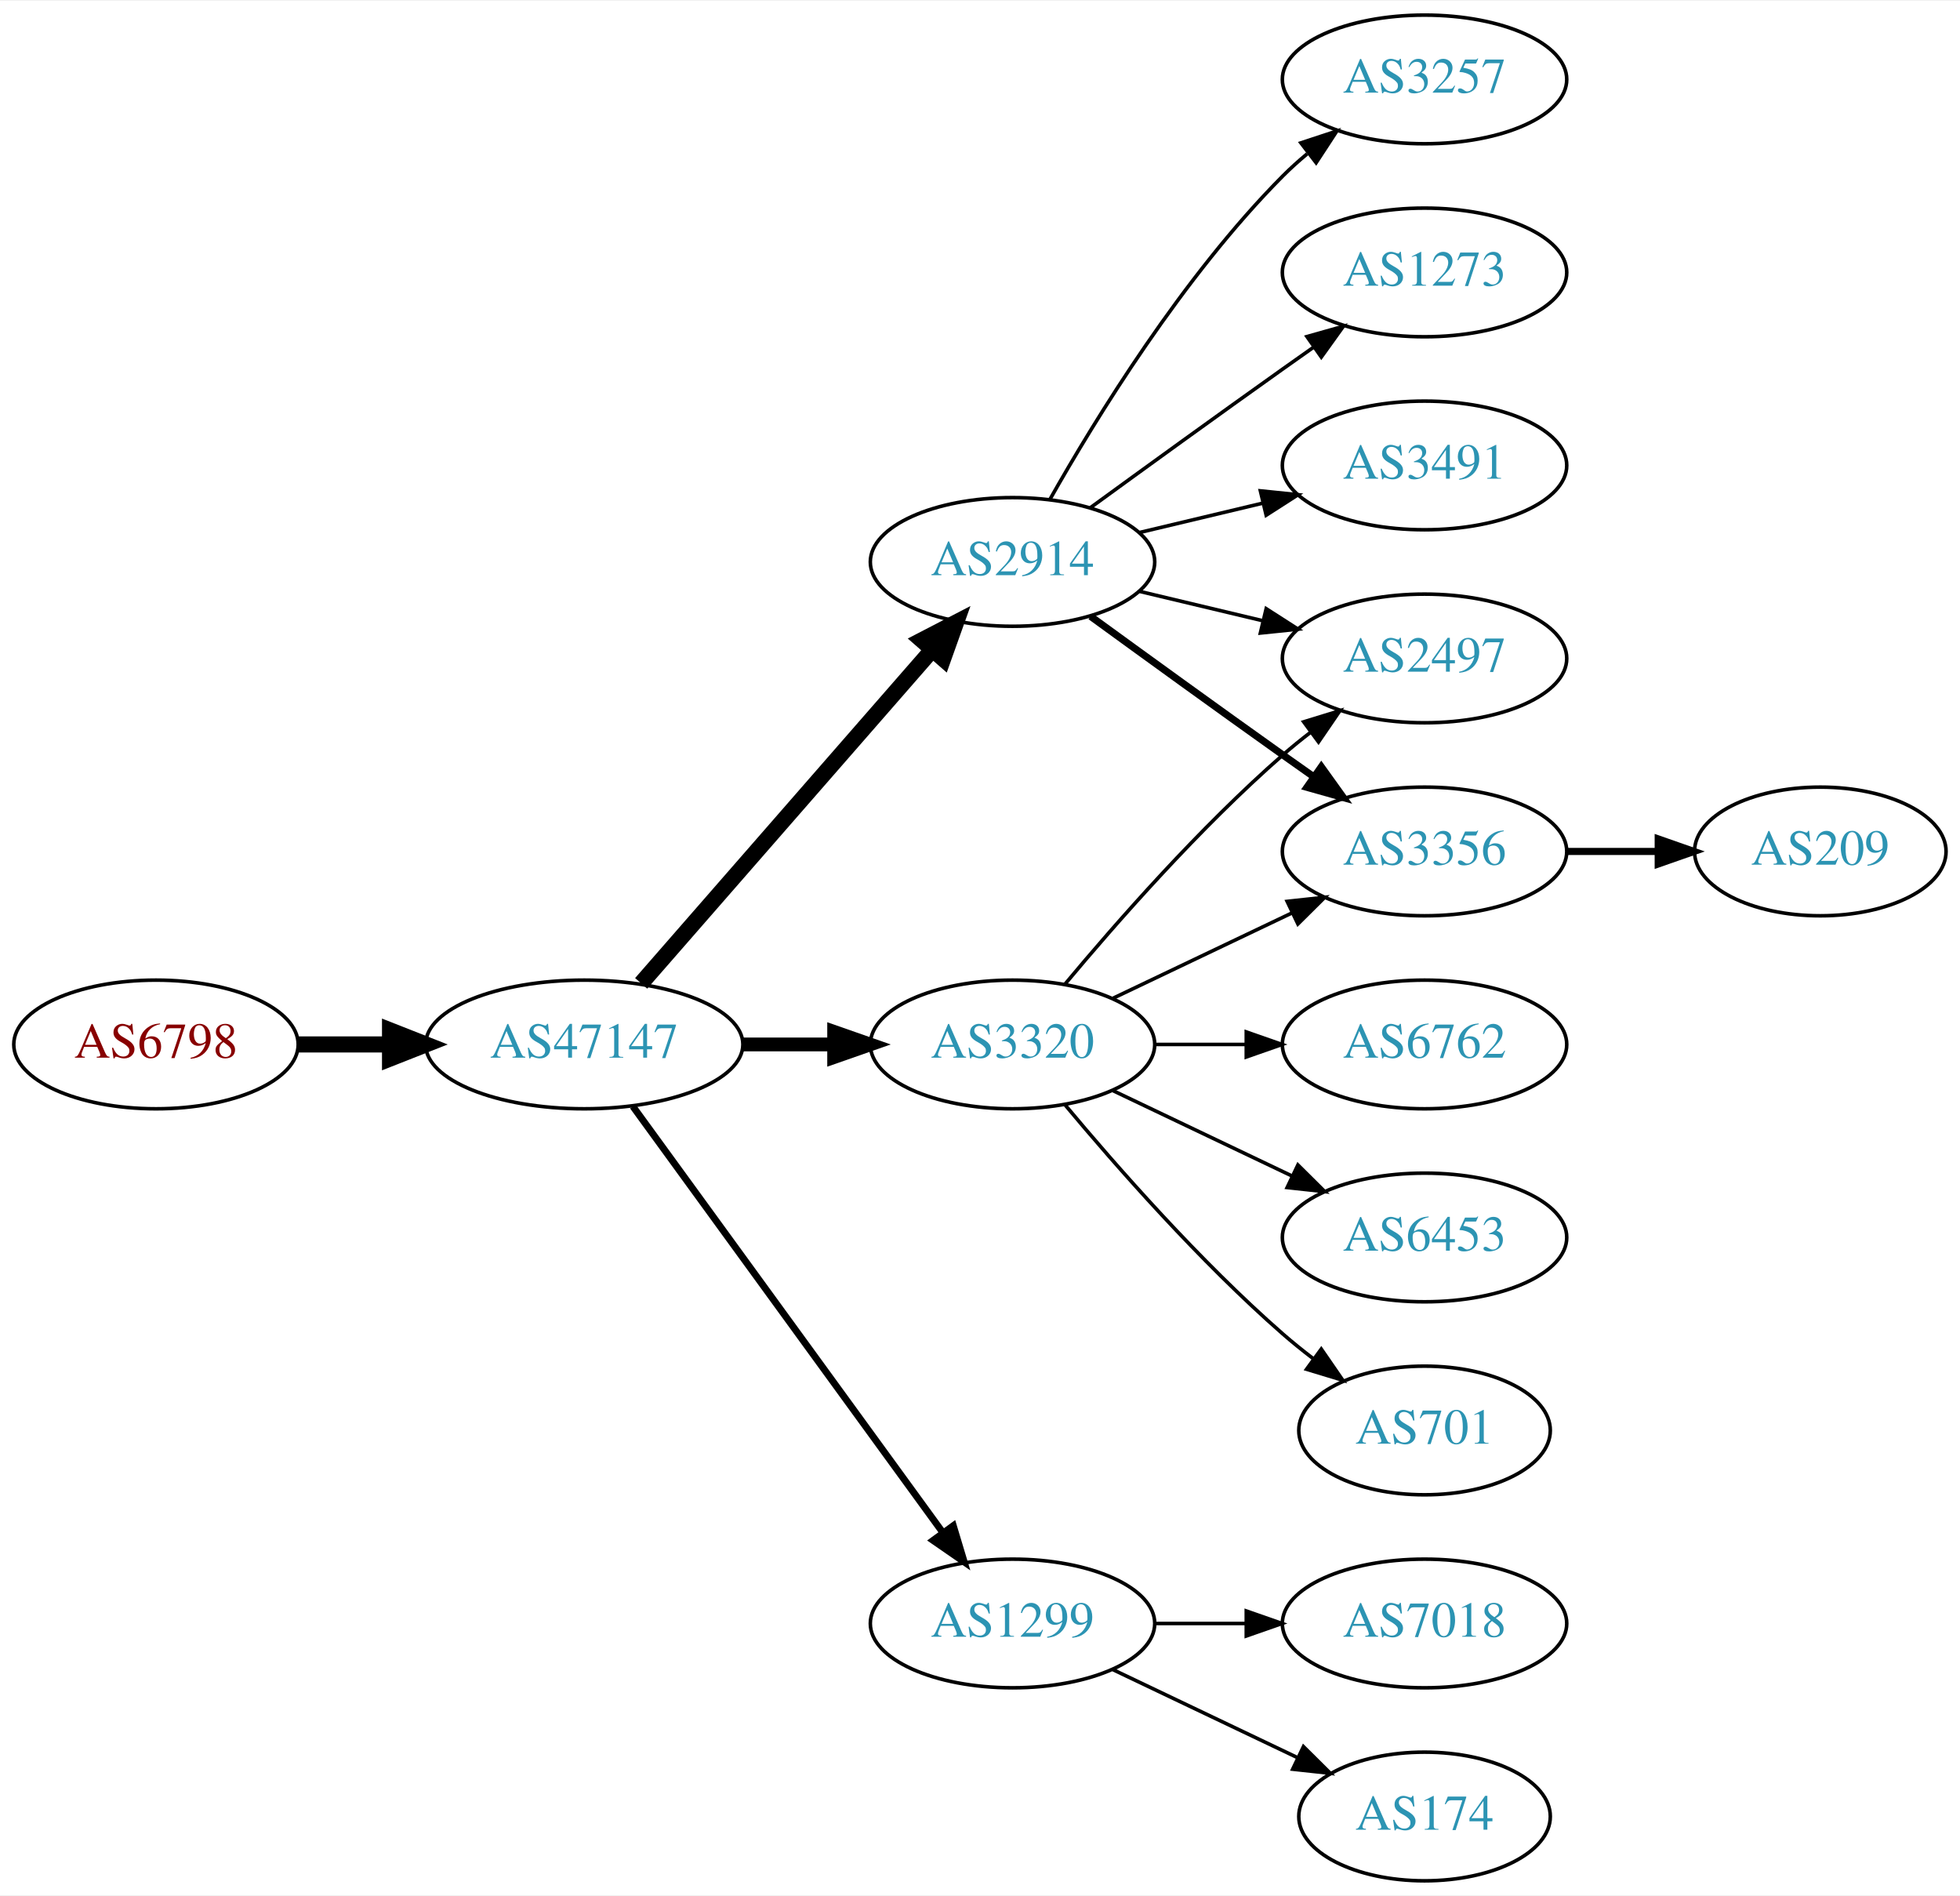
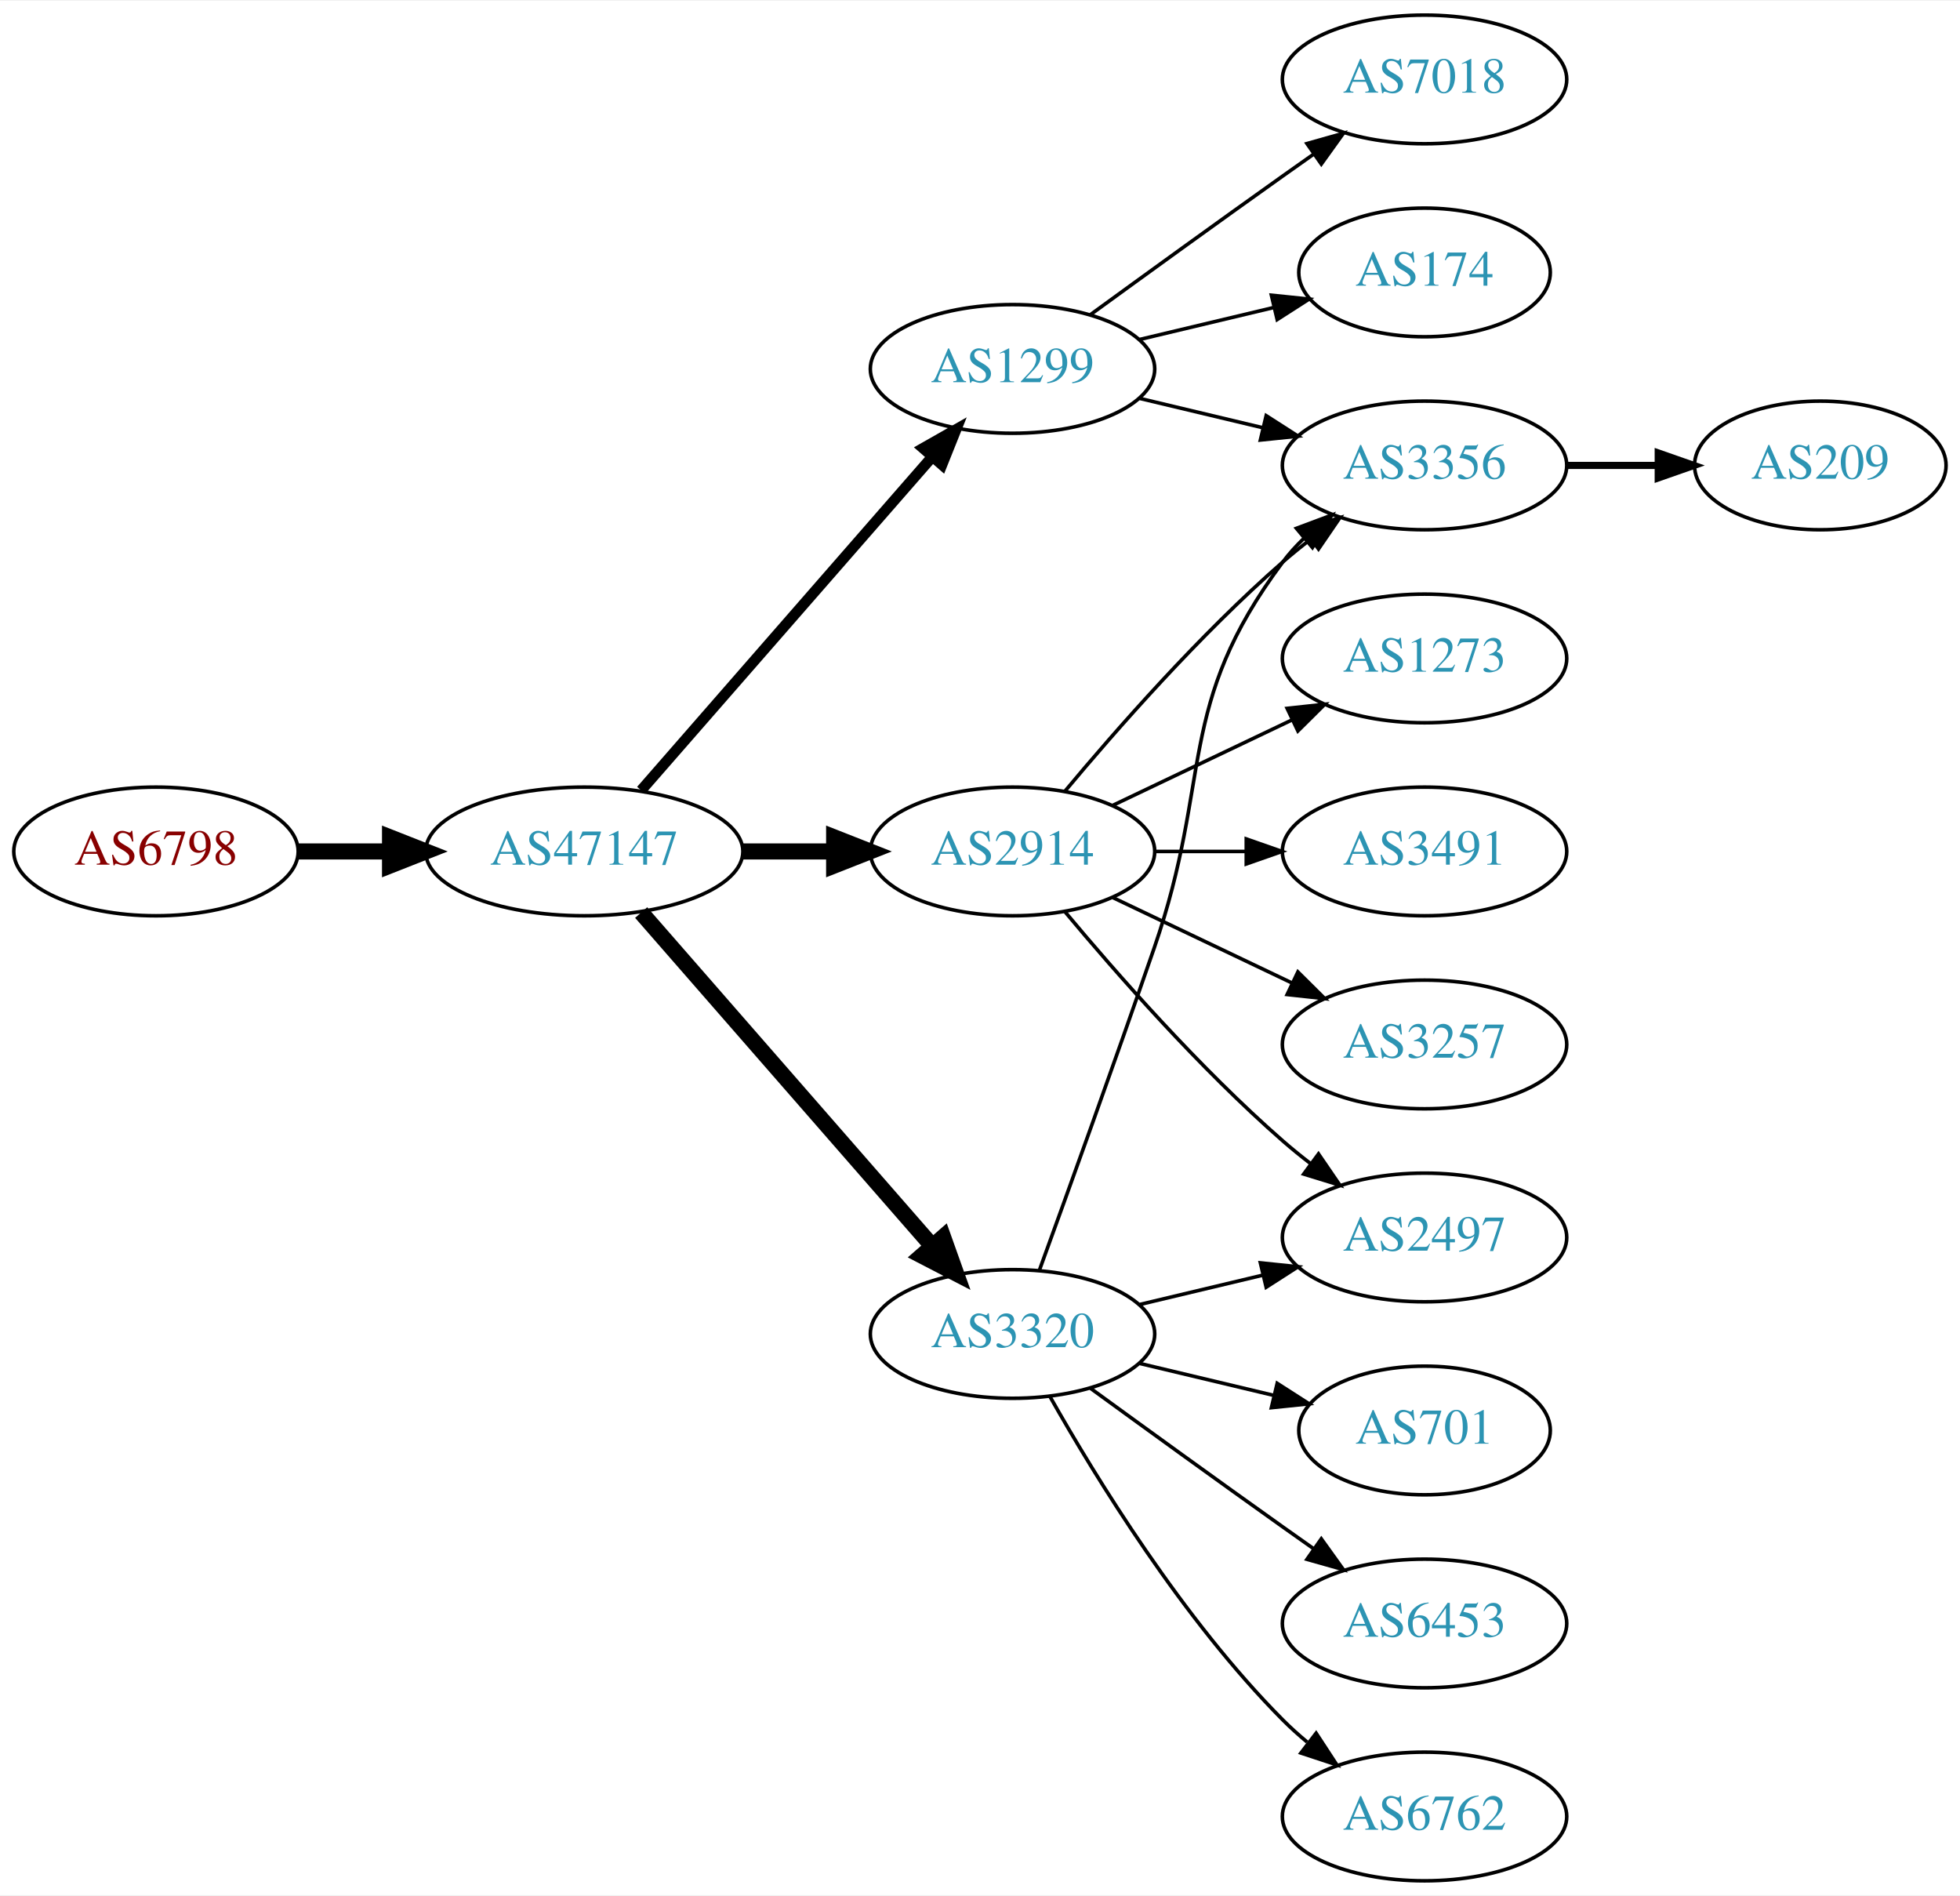
<svg xmlns="http://www.w3.org/2000/svg" xmlns:xlink="http://www.w3.org/1999/xlink" width="548pt" height="530pt" viewBox="0.00 0.00 548.46 530.00">
  <g id="graph0" class="graph" transform="scale(1 1) rotate(0) translate(4 526)">
    <polygon fill="white" stroke="none" points="-4,4 -4,-526 544.465,-526 544.465,4 -4,4" />
    <g id="node1" class="node">
      <g id="a_node1">
        <a xlink:href="/asn/6798" xlink:title="AS6798 ~ Net4You Internet GmbH [AT]">
-           <ellipse fill="#ffffff" stroke="black" cx="39.647" cy="-234" rx="39.794" ry="18" />
-           <text text-anchor="middle" x="39.647" y="-230.3" font-family="Times,serif" font-size="14.00" fill="#880000">AS6798</text>
+           <ellipse fill="#ffffff" stroke="black" cx="39.647" cy="-288" rx="39.794" ry="18" />
+           <text text-anchor="middle" x="39.647" y="-284.3" font-family="Times,serif" font-size="14.00" fill="#880000">AS6798</text>
        </a>
      </g>
    </g>
    <g id="node2" class="node">
      <g id="a_node2">
        <a xlink:href="/asn/47147" xlink:title="AS47147 ~ ANEXIA Internetdienstleistungs GmbH [AT]">
-           <ellipse fill="#ffffff" stroke="black" cx="159.489" cy="-234" rx="44.393" ry="18" />
-           <text text-anchor="middle" x="159.489" y="-230.3" font-family="Times,serif" font-size="14.00" fill="#2c94b3">AS47147</text>
+           <ellipse fill="#ffffff" stroke="black" cx="159.489" cy="-288" rx="44.393" ry="18" />
+           <text text-anchor="middle" x="159.489" y="-284.3" font-family="Times,serif" font-size="14.00" fill="#2c94b3">AS47147</text>
        </a>
      </g>
    </g>
    <g id="edge1" class="edge">
-       <path fill="none" stroke="black" stroke-width="4.5" d="M79.559,-234C87.662,-234 96.337,-234 104.863,-234" />
-       <polygon fill="black" stroke="black" stroke-width="4.5" points="105.141,-237.938 115.141,-234 105.141,-230.063 105.141,-237.938" />
+       <path fill="none" stroke="black" stroke-width="4.5" d="M79.559,-288C87.662,-288 96.337,-288 104.863,-288" />
+       <polygon fill="black" stroke="black" stroke-width="4.5" points="105.141,-291.938 115.141,-288 105.141,-284.063 105.141,-291.938" />
    </g>
    <g id="node3" class="node">
      <g id="a_node3">
        <a xlink:href="/asn/3320" xlink:title="AS3320 ~ DTAG [DE]">
-           <ellipse fill="#ffffff" stroke="black" cx="279.332" cy="-234" rx="39.794" ry="18" />
-           <text text-anchor="middle" x="279.332" y="-230.3" font-family="Times,serif" font-size="14.00" fill="#2c94b3">AS3320</text>
+           <ellipse fill="#ffffff" stroke="black" cx="279.332" cy="-153" rx="39.794" ry="18" />
+           <text text-anchor="middle" x="279.332" y="-149.3" font-family="Times,serif" font-size="14.00" fill="#2c94b3">AS3320</text>
        </a>
      </g>
    </g>
    <g id="edge2" class="edge">
-       <path fill="none" stroke="black" stroke-width="3.857" d="M203.7,-234C212.013,-234 220.775,-234 229.258,-234" />
-       <polygon fill="black" stroke="black" stroke-width="3.857" points="229.416,-237.5 239.416,-234 229.416,-230.5 229.416,-237.5" />
+       <path fill="none" stroke="black" stroke-width="4.5" d="M175.414,-270.902C195.956,-247.369 233.075,-204.845 256.672,-177.813" />
+       <polygon fill="black" stroke="black" stroke-width="4.5" points="259.918,-180.082 263.528,-169.959 253.985,-174.903 259.918,-180.082" />
    </g>
    <g id="node4" class="node">
      <g id="a_node4">
-         <a xlink:href="/asn/2914" xlink:title="AS2914 ~ NTT America, Inc. [US]">
-           <ellipse fill="#ffffff" stroke="black" cx="279.332" cy="-369" rx="39.794" ry="18" />
-           <text text-anchor="middle" x="279.332" y="-365.3" font-family="Times,serif" font-size="14.00" fill="#2c94b3">AS2914</text>
+         <a xlink:href="/asn/1299" xlink:title="AS1299 ~ Telia Carrier [EU]">
+           <ellipse fill="#ffffff" stroke="black" cx="279.332" cy="-423" rx="39.794" ry="18" />
+           <text text-anchor="middle" x="279.332" y="-419.3" font-family="Times,serif" font-size="14.00" fill="#2c94b3">AS1299</text>
        </a>
      </g>
    </g>
    <g id="edge3" class="edge">
-       <path fill="none" stroke="black" stroke-width="4.5" d="M175.414,-251.098C195.956,-274.631 233.075,-317.155 256.672,-344.187" />
-       <polygon fill="black" stroke="black" stroke-width="4.5" points="253.985,-347.097 263.528,-352.041 259.918,-341.918 253.985,-347.097" />
+       <path fill="none" stroke="black" stroke-width="3" d="M175.414,-305.098C195.956,-328.631 233.075,-371.155 256.672,-398.187" />
+       <polygon fill="black" stroke="black" stroke-width="3" points="254.315,-400.809 263.528,-406.041 259.589,-396.206 254.315,-400.809" />
    </g>
    <g id="node5" class="node">
      <g id="a_node5">
-         <a xlink:href="/asn/1299" xlink:title="AS1299 ~ Telia Carrier [EU]">
-           <ellipse fill="#ffffff" stroke="black" cx="279.332" cy="-72" rx="39.794" ry="18" />
-           <text text-anchor="middle" x="279.332" y="-68.3" font-family="Times,serif" font-size="14.00" fill="#2c94b3">AS1299</text>
+         <a xlink:href="/asn/2914" xlink:title="AS2914 ~ NTT America, Inc. [US]">
+           <ellipse fill="#ffffff" stroke="black" cx="279.332" cy="-288" rx="39.794" ry="18" />
+           <text text-anchor="middle" x="279.332" y="-284.3" font-family="Times,serif" font-size="14.00" fill="#2c94b3">AS2914</text>
        </a>
      </g>
    </g>
    <g id="edge4" class="edge">
-       <path fill="none" stroke="black" stroke-width="1.929" d="M173.1,-216.663C193.921,-188.04 235.583,-130.767 259.772,-97.514" />
-       <polygon fill="black" stroke="black" stroke-width="1.929" points="262.759,-99.358 265.811,-89.212 257.098,-95.24 262.759,-99.358" />
+       <path fill="none" stroke="black" stroke-width="4.5" d="M203.7,-288C212.013,-288 220.775,-288 229.258,-288" />
+       <polygon fill="black" stroke="black" stroke-width="4.5" points="229.416,-291.938 239.416,-288 229.416,-284.063 229.416,-291.938" />
    </g>
    <g id="node6" class="node">
      <g id="a_node6">
        <a xlink:href="/asn/2497" xlink:title="AS2497 ~ Internet Initiative Japan Inc. [JP]">
-           <ellipse fill="#ffffff" stroke="black" cx="394.625" cy="-342" rx="39.794" ry="18" />
-           <text text-anchor="middle" x="394.625" y="-338.3" font-family="Times,serif" font-size="14.00" fill="#2c94b3">AS2497</text>
+           <ellipse fill="#ffffff" stroke="black" cx="394.625" cy="-180" rx="39.794" ry="18" />
+           <text text-anchor="middle" x="394.625" y="-176.3" font-family="Times,serif" font-size="14.00" fill="#2c94b3">AS2497</text>
        </a>
      </g>
    </g>
    <g id="edge5" class="edge">
-       <path fill="none" stroke="black" d="M293.962,-250.817C308.244,-267.929 331.791,-294.745 354.978,-315 357.444,-317.154 360.082,-319.294 362.78,-321.372" />
-       <polygon fill="black" stroke="black" points="360.805,-324.264 370.934,-327.37 364.953,-318.625 360.805,-324.264" />
+       <path fill="none" stroke="black" d="M314.939,-161.248C325.81,-163.838 337.964,-166.735 349.407,-169.462" />
+       <polygon fill="black" stroke="black" points="348.69,-172.889 359.229,-171.803 350.313,-166.08 348.69,-172.889" />
    </g>
    <g id="node7" class="node">
      <g id="a_node7">
-         <a xlink:href="/asn/3356" xlink:title="AS3356 ~ Level 3 Parent, LLC [US]">
-           <ellipse fill="#ffffff" stroke="black" cx="394.625" cy="-288" rx="39.794" ry="18" />
-           <text text-anchor="middle" x="394.625" y="-284.3" font-family="Times,serif" font-size="14.00" fill="#2c94b3">AS3356</text>
-         </a>
-       </g>
-     </g>
-     <g id="edge6" class="edge">
-       <path fill="none" stroke="black" d="M307.468,-246.934C322.462,-254.081 341.283,-263.052 357.506,-270.785" />
-       <polygon fill="black" stroke="black" points="356.177,-274.028 366.71,-275.171 359.188,-267.709 356.177,-274.028" />
-     </g>
-     <g id="node8" class="node">
-       <g id="a_node8">
-         <a xlink:href="/asn/6762" xlink:title="AS6762 ~ TELECOM ITALIA SPARKLE S.p.A. [IT]">
-           <ellipse fill="#ffffff" stroke="black" cx="394.625" cy="-234" rx="39.794" ry="18" />
-           <text text-anchor="middle" x="394.625" y="-230.3" font-family="Times,serif" font-size="14.00" fill="#2c94b3">AS6762</text>
-         </a>
-       </g>
-     </g>
-     <g id="edge7" class="edge">
-       <path fill="none" stroke="black" d="M319.004,-234C327.207,-234 335.971,-234 344.503,-234" />
-       <polygon fill="black" stroke="black" points="344.742,-237.5 354.742,-234 344.742,-230.5 344.742,-237.5" />
-     </g>
-     <g id="node9" class="node">
-       <g id="a_node9">
-         <a xlink:href="/asn/6453" xlink:title="AS6453 ~ TATA COMMUNICATIONS (AMERICA) INC [US]">
-           <ellipse fill="#ffffff" stroke="black" cx="394.625" cy="-180" rx="39.794" ry="18" />
-           <text text-anchor="middle" x="394.625" y="-176.3" font-family="Times,serif" font-size="14.00" fill="#2c94b3">AS6453</text>
-         </a>
-       </g>
-     </g>
-     <g id="edge8" class="edge">
-       <path fill="none" stroke="black" d="M307.468,-221.066C322.462,-213.919 341.283,-204.948 357.506,-197.215" />
-       <polygon fill="black" stroke="black" points="359.188,-200.291 366.71,-192.829 356.177,-193.972 359.188,-200.291" />
-     </g>
-     <g id="node10" class="node">
-       <g id="a_node10">
        <a xlink:href="/asn/701" xlink:title="AS701 ~ UUNET [US]">
          <ellipse fill="#ffffff" stroke="black" cx="394.625" cy="-126" rx="35.194" ry="18" />
          <text text-anchor="middle" x="394.625" y="-122.3" font-family="Times,serif" font-size="14.00" fill="#2c94b3">AS701</text>
        </a>
      </g>
    </g>
+     <g id="edge6" class="edge">
+       <path fill="none" stroke="black" d="M314.939,-144.752C326.733,-141.942 340.038,-138.771 352.306,-135.847" />
+       <polygon fill="black" stroke="black" points="353.394,-139.186 362.311,-133.463 351.772,-132.376 353.394,-139.186" />
+     </g>
+     <g id="node8" class="node">
+       <g id="a_node8">
+         <a xlink:href="/asn/6453" xlink:title="AS6453 ~ TATA COMMUNICATIONS (AMERICA) INC [US]">
+           <ellipse fill="#ffffff" stroke="black" cx="394.625" cy="-72" rx="39.794" ry="18" />
+           <text text-anchor="middle" x="394.625" y="-68.3" font-family="Times,serif" font-size="14.00" fill="#2c94b3">AS6453</text>
+         </a>
+       </g>
+     </g>
+     <g id="edge7" class="edge">
+       <path fill="none" stroke="black" d="M301.18,-137.778C316.114,-126.909 336.727,-111.975 354.978,-99 357.799,-96.995 360.742,-94.915 363.69,-92.841" />
+       <polygon fill="black" stroke="black" points="365.736,-95.681 371.914,-87.074 361.717,-89.95 365.736,-95.681" />
+     </g>
+     <g id="node9" class="node">
+       <g id="a_node9">
+         <a xlink:href="/asn/6762" xlink:title="AS6762 ~ TELECOM ITALIA SPARKLE S.p.A. [IT]">
+           <ellipse fill="#ffffff" stroke="black" cx="394.625" cy="-18" rx="39.794" ry="18" />
+           <text text-anchor="middle" x="394.625" y="-14.3" font-family="Times,serif" font-size="14.00" fill="#2c94b3">AS6762</text>
+         </a>
+       </g>
+     </g>
+     <g id="edge8" class="edge">
+       <path fill="none" stroke="black" d="M289.791,-135.51C302.573,-112.904 327.005,-73.114 354.978,-45 357.089,-42.879 359.385,-40.812 361.77,-38.829" />
+       <polygon fill="black" stroke="black" points="364.286,-41.31 370.086,-32.444 360.023,-35.758 364.286,-41.31" />
+     </g>
+     <g id="node10" class="node">
+       <g id="a_node10">
+         <a xlink:href="/asn/3356" xlink:title="AS3356 ~ Level 3 Parent, LLC [US]">
+           <ellipse fill="#ffffff" stroke="black" cx="394.625" cy="-396" rx="39.794" ry="18" />
+           <text text-anchor="middle" x="394.625" y="-392.3" font-family="Times,serif" font-size="14.00" fill="#2c94b3">AS3356</text>
+         </a>
+       </g>
+     </g>
    <g id="edge9" class="edge">
-       <path fill="none" stroke="black" d="M293.962,-217.183C308.244,-200.071 331.791,-173.255 354.978,-153 357.648,-150.668 360.521,-148.352 363.451,-146.114" />
-       <polygon fill="black" stroke="black" points="365.729,-148.784 371.742,-140.061 361.602,-143.13 365.729,-148.784" />
-     </g>
-     <g id="edge12" class="edge">
-       <path fill="none" stroke="black" d="M314.939,-360.752C325.81,-358.162 337.964,-355.265 349.407,-352.538" />
-       <polygon fill="black" stroke="black" points="350.313,-355.92 359.229,-350.197 348.69,-349.111 350.313,-355.92" />
+       <path fill="none" stroke="black" d="M286.88,-170.921C294.665,-192.312 307.987,-229.19 318.978,-261 335.502,-308.822 324.707,-328.458 354.978,-369 356.723,-371.336 358.73,-373.545 360.893,-375.617" />
+       <polygon fill="black" stroke="black" points="358.771,-378.405 368.694,-382.118 363.253,-373.027 358.771,-378.405" />
    </g>
    <g id="edge10" class="edge">
-       <path fill="none" stroke="black" stroke-width="2" d="M301.18,-353.778C316.114,-342.909 336.727,-327.975 354.978,-315 357.799,-312.995 360.742,-310.915 363.69,-308.841" />
-       <polygon fill="black" stroke="black" stroke-width="2" points="365.736,-311.681 371.914,-303.074 361.717,-305.95 365.736,-311.681" />
+       <path fill="none" stroke="black" d="M314.939,-414.752C325.81,-412.162 337.964,-409.265 349.407,-406.538" />
+       <polygon fill="black" stroke="black" points="350.313,-409.92 359.229,-404.197 348.69,-403.111 350.313,-409.92" />
    </g>
    <g id="node11" class="node">
      <g id="a_node11">
-         <a xlink:href="/asn/3257" xlink:title="AS3257 ~ GTT [DE]">
+         <a xlink:href="/asn/7018" xlink:title="AS7018 ~ AT&amp;T Services, Inc. [US]">
          <ellipse fill="#ffffff" stroke="black" cx="394.625" cy="-504" rx="39.794" ry="18" />
-           <text text-anchor="middle" x="394.625" y="-500.3" font-family="Times,serif" font-size="14.00" fill="#2c94b3">AS3257</text>
+           <text text-anchor="middle" x="394.625" y="-500.3" font-family="Times,serif" font-size="14.00" fill="#2c94b3">AS7018</text>
        </a>
      </g>
    </g>
    <g id="edge11" class="edge">
-       <path fill="none" stroke="black" d="M289.791,-386.49C302.573,-409.096 327.005,-448.886 354.978,-477 357.089,-479.121 359.385,-481.188 361.77,-483.171" />
-       <polygon fill="black" stroke="black" points="360.023,-486.242 370.086,-489.556 364.286,-480.69 360.023,-486.242" />
+       <path fill="none" stroke="black" d="M301.18,-438.222C316.114,-449.091 336.727,-464.025 354.978,-477 357.799,-479.005 360.742,-481.085 363.69,-483.159" />
+       <polygon fill="black" stroke="black" points="361.717,-486.05 371.914,-488.926 365.736,-480.319 361.717,-486.05" />
    </g>
    <g id="node12" class="node">
      <g id="a_node12">
-         <a xlink:href="/asn/1273" xlink:title="AS1273 ~ Vodafone Group PLC [EU]">
-           <ellipse fill="#ffffff" stroke="black" cx="394.625" cy="-450" rx="39.794" ry="18" />
-           <text text-anchor="middle" x="394.625" y="-446.3" font-family="Times,serif" font-size="14.00" fill="#2c94b3">AS1273</text>
-         </a>
-       </g>
+         <a xlink:href="/asn/174" xlink:title="AS174 ~ Cogent Communications [US]">
+           <ellipse fill="#ffffff" stroke="black" cx="394.625" cy="-450" rx="35.194" ry="18" />
+           <text text-anchor="middle" x="394.625" y="-446.3" font-family="Times,serif" font-size="14.00" fill="#2c94b3">AS174</text>
+         </a>
+       </g>
+     </g>
+     <g id="edge12" class="edge">
+       <path fill="none" stroke="black" d="M314.939,-431.248C326.733,-434.058 340.038,-437.229 352.306,-440.153" />
+       <polygon fill="black" stroke="black" points="351.772,-443.624 362.311,-442.537 353.394,-436.814 351.772,-443.624" />
+     </g>
+     <g id="edge15" class="edge">
+       <path fill="none" stroke="black" d="M293.962,-271.183C308.244,-254.071 331.791,-227.255 354.978,-207 357.444,-204.846 360.082,-202.706 362.78,-200.628" />
+       <polygon fill="black" stroke="black" points="364.953,-203.375 370.934,-194.63 360.805,-197.736 364.953,-203.375" />
    </g>
    <g id="edge13" class="edge">
-       <path fill="none" stroke="black" d="M301.18,-384.222C316.114,-395.091 336.727,-410.025 354.978,-423 357.799,-425.005 360.742,-427.085 363.69,-429.159" />
-       <polygon fill="black" stroke="black" points="361.717,-432.05 371.914,-434.926 365.736,-426.319 361.717,-432.05" />
+       <path fill="none" stroke="black" d="M293.962,-304.817C308.244,-321.929 331.791,-348.745 354.978,-369 357.444,-371.154 360.082,-373.294 362.78,-375.372" />
+       <polygon fill="black" stroke="black" points="360.805,-378.264 370.934,-381.37 364.953,-372.625 360.805,-378.264" />
    </g>
    <g id="node13" class="node">
      <g id="a_node13">
+         <a xlink:href="/asn/1273" xlink:title="AS1273 ~ Vodafone Group PLC [EU]">
+           <ellipse fill="#ffffff" stroke="black" cx="394.625" cy="-342" rx="39.794" ry="18" />
+           <text text-anchor="middle" x="394.625" y="-338.3" font-family="Times,serif" font-size="14.00" fill="#2c94b3">AS1273</text>
+         </a>
+       </g>
+     </g>
+     <g id="edge14" class="edge">
+       <path fill="none" stroke="black" d="M307.468,-300.934C322.462,-308.081 341.283,-317.052 357.506,-324.785" />
+       <polygon fill="black" stroke="black" points="356.177,-328.028 366.71,-329.171 359.188,-321.709 356.177,-328.028" />
+     </g>
+     <g id="node14" class="node">
+       <g id="a_node14">
        <a xlink:href="/asn/3491" xlink:title="AS3491 ~ PCCW Global, Inc. [US]">
-           <ellipse fill="#ffffff" stroke="black" cx="394.625" cy="-396" rx="39.794" ry="18" />
-           <text text-anchor="middle" x="394.625" y="-392.3" font-family="Times,serif" font-size="14.00" fill="#2c94b3">AS3491</text>
-         </a>
-       </g>
-     </g>
-     <g id="edge14" class="edge">
-       <path fill="none" stroke="black" d="M314.939,-377.248C325.81,-379.838 337.964,-382.735 349.407,-385.462" />
-       <polygon fill="black" stroke="black" points="348.69,-388.889 359.229,-387.803 350.313,-382.08 348.69,-388.889" />
+           <ellipse fill="#ffffff" stroke="black" cx="394.625" cy="-288" rx="39.794" ry="18" />
+           <text text-anchor="middle" x="394.625" y="-284.3" font-family="Times,serif" font-size="14.00" fill="#2c94b3">AS3491</text>
+         </a>
+       </g>
+     </g>
+     <g id="edge16" class="edge">
+       <path fill="none" stroke="black" d="M319.004,-288C327.207,-288 335.971,-288 344.503,-288" />
+       <polygon fill="black" stroke="black" points="344.742,-291.5 354.742,-288 344.742,-284.5 344.742,-291.5" />
    </g>
    <g id="node15" class="node">
      <g id="a_node15">
-         <a xlink:href="/asn/7018" xlink:title="AS7018 ~ AT&amp;T Services, Inc. [US]">
-           <ellipse fill="#ffffff" stroke="black" cx="394.625" cy="-72" rx="39.794" ry="18" />
-           <text text-anchor="middle" x="394.625" y="-68.3" font-family="Times,serif" font-size="14.00" fill="#2c94b3">AS7018</text>
-         </a>
-       </g>
-     </g>
-     <g id="edge16" class="edge">
-       <path fill="none" stroke="black" d="M319.004,-72C327.207,-72 335.971,-72 344.503,-72" />
-       <polygon fill="black" stroke="black" points="344.742,-75.5 354.742,-72 344.742,-68.5 344.742,-75.5" />
+         <a xlink:href="/asn/3257" xlink:title="AS3257 ~ GTT [DE]">
+           <ellipse fill="#ffffff" stroke="black" cx="394.625" cy="-234" rx="39.794" ry="18" />
+           <text text-anchor="middle" x="394.625" y="-230.3" font-family="Times,serif" font-size="14.00" fill="#2c94b3">AS3257</text>
+         </a>
+       </g>
+     </g>
+     <g id="edge17" class="edge">
+       <path fill="none" stroke="black" d="M307.468,-275.066C322.462,-267.919 341.283,-258.948 357.506,-251.215" />
+       <polygon fill="black" stroke="black" points="359.188,-254.291 366.71,-246.829 356.177,-247.972 359.188,-254.291" />
    </g>
    <g id="node16" class="node">
      <g id="a_node16">
-         <a xlink:href="/asn/174" xlink:title="AS174 ~ Cogent Communications [US]">
-           <ellipse fill="#ffffff" stroke="black" cx="394.625" cy="-18" rx="35.194" ry="18" />
-           <text text-anchor="middle" x="394.625" y="-14.3" font-family="Times,serif" font-size="14.00" fill="#2c94b3">AS174</text>
-         </a>
-       </g>
-     </g>
-     <g id="edge17" class="edge">
-       <path fill="none" stroke="black" d="M307.468,-59.066C322.9,-51.71 342.385,-42.423 358.92,-34.541" />
-       <polygon fill="black" stroke="black" points="360.741,-37.551 368.262,-30.089 357.729,-31.232 360.741,-37.551" />
-     </g>
-     <g id="node14" class="node">
-       <g id="a_node14">
        <a xlink:href="/asn/209" xlink:title="AS209 ~ CenturyLink Communications, LLC [US]">
-           <ellipse fill="#ffffff" stroke="black" cx="505.368" cy="-288" rx="35.194" ry="18" />
-           <text text-anchor="middle" x="505.368" y="-284.3" font-family="Times,serif" font-size="14.00" fill="#2c94b3">AS209</text>
-         </a>
-       </g>
-     </g>
-     <g id="edge15" class="edge">
-       <path fill="none" stroke="black" stroke-width="2" d="M434.576,-288C442.808,-288 451.554,-288 459.97,-288" />
-       <polygon fill="black" stroke="black" stroke-width="2" points="460.016,-291.5 470.016,-288 460.016,-284.5 460.016,-291.5" />
+           <ellipse fill="#ffffff" stroke="black" cx="505.368" cy="-396" rx="35.194" ry="18" />
+           <text text-anchor="middle" x="505.368" y="-392.3" font-family="Times,serif" font-size="14.00" fill="#2c94b3">AS209</text>
+         </a>
+       </g>
+     </g>
+     <g id="edge18" class="edge">
+       <path fill="none" stroke="black" stroke-width="2" d="M434.576,-396C442.808,-396 451.554,-396 459.97,-396" />
+       <polygon fill="black" stroke="black" stroke-width="2" points="460.016,-399.5 470.016,-396 460.016,-392.5 460.016,-399.5" />
    </g>
  </g>
</svg>
